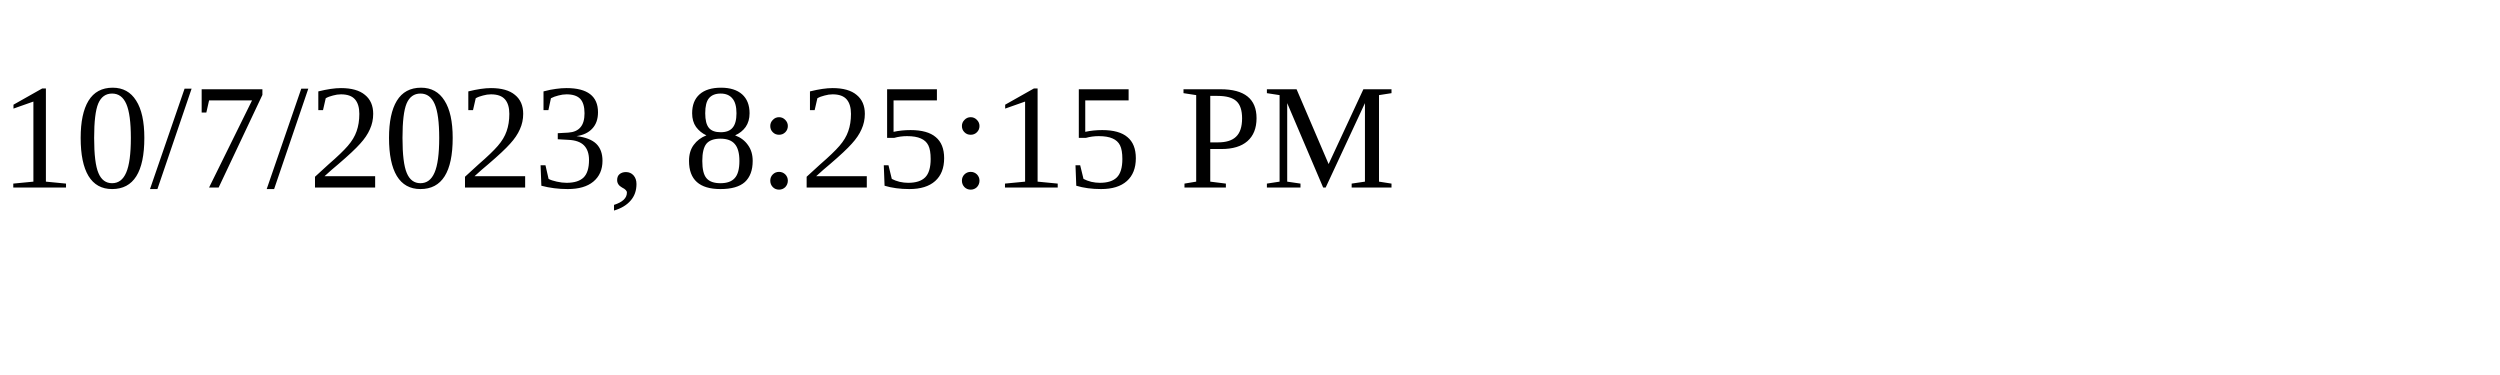
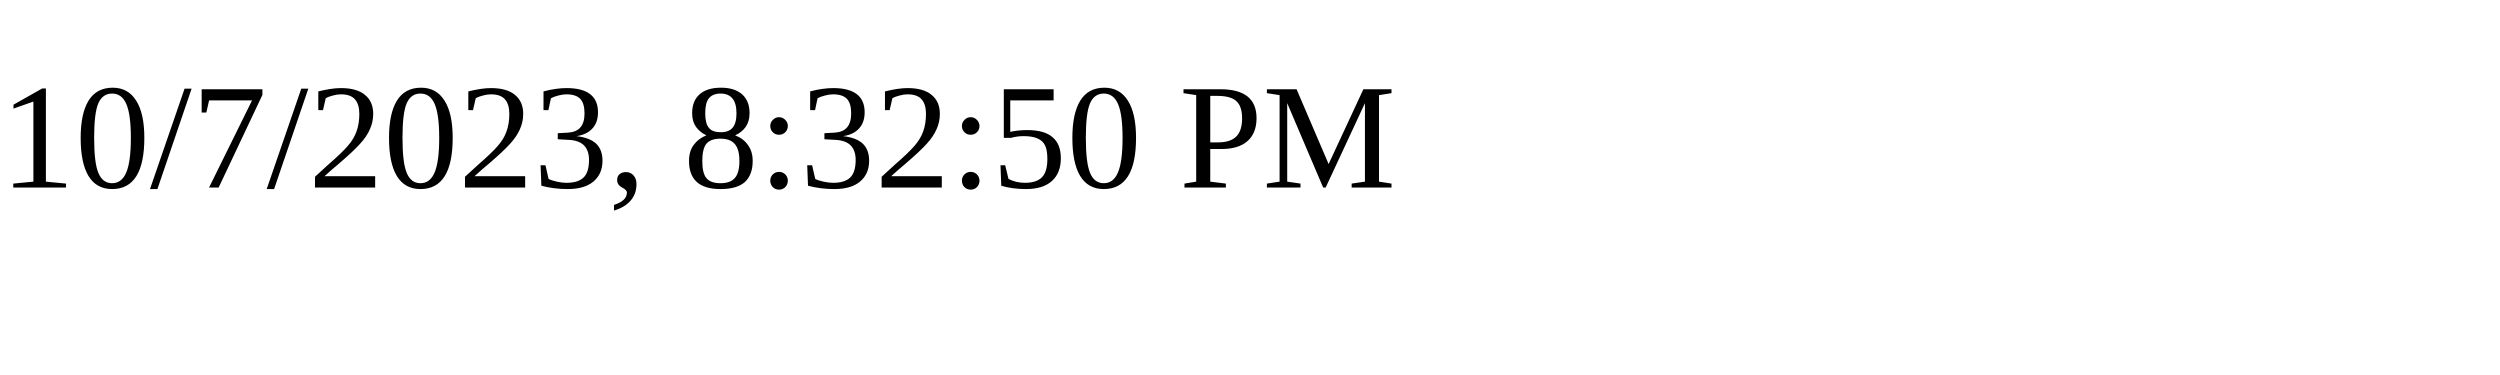
<svg xmlns="http://www.w3.org/2000/svg" height="30" width="200">
-   <text x="0" y="15">10/7/2023, 8:25:15 PM</text>
+   <text x="0" y="15">10/7/2023, 8:32:50 PM</text>
</svg>
